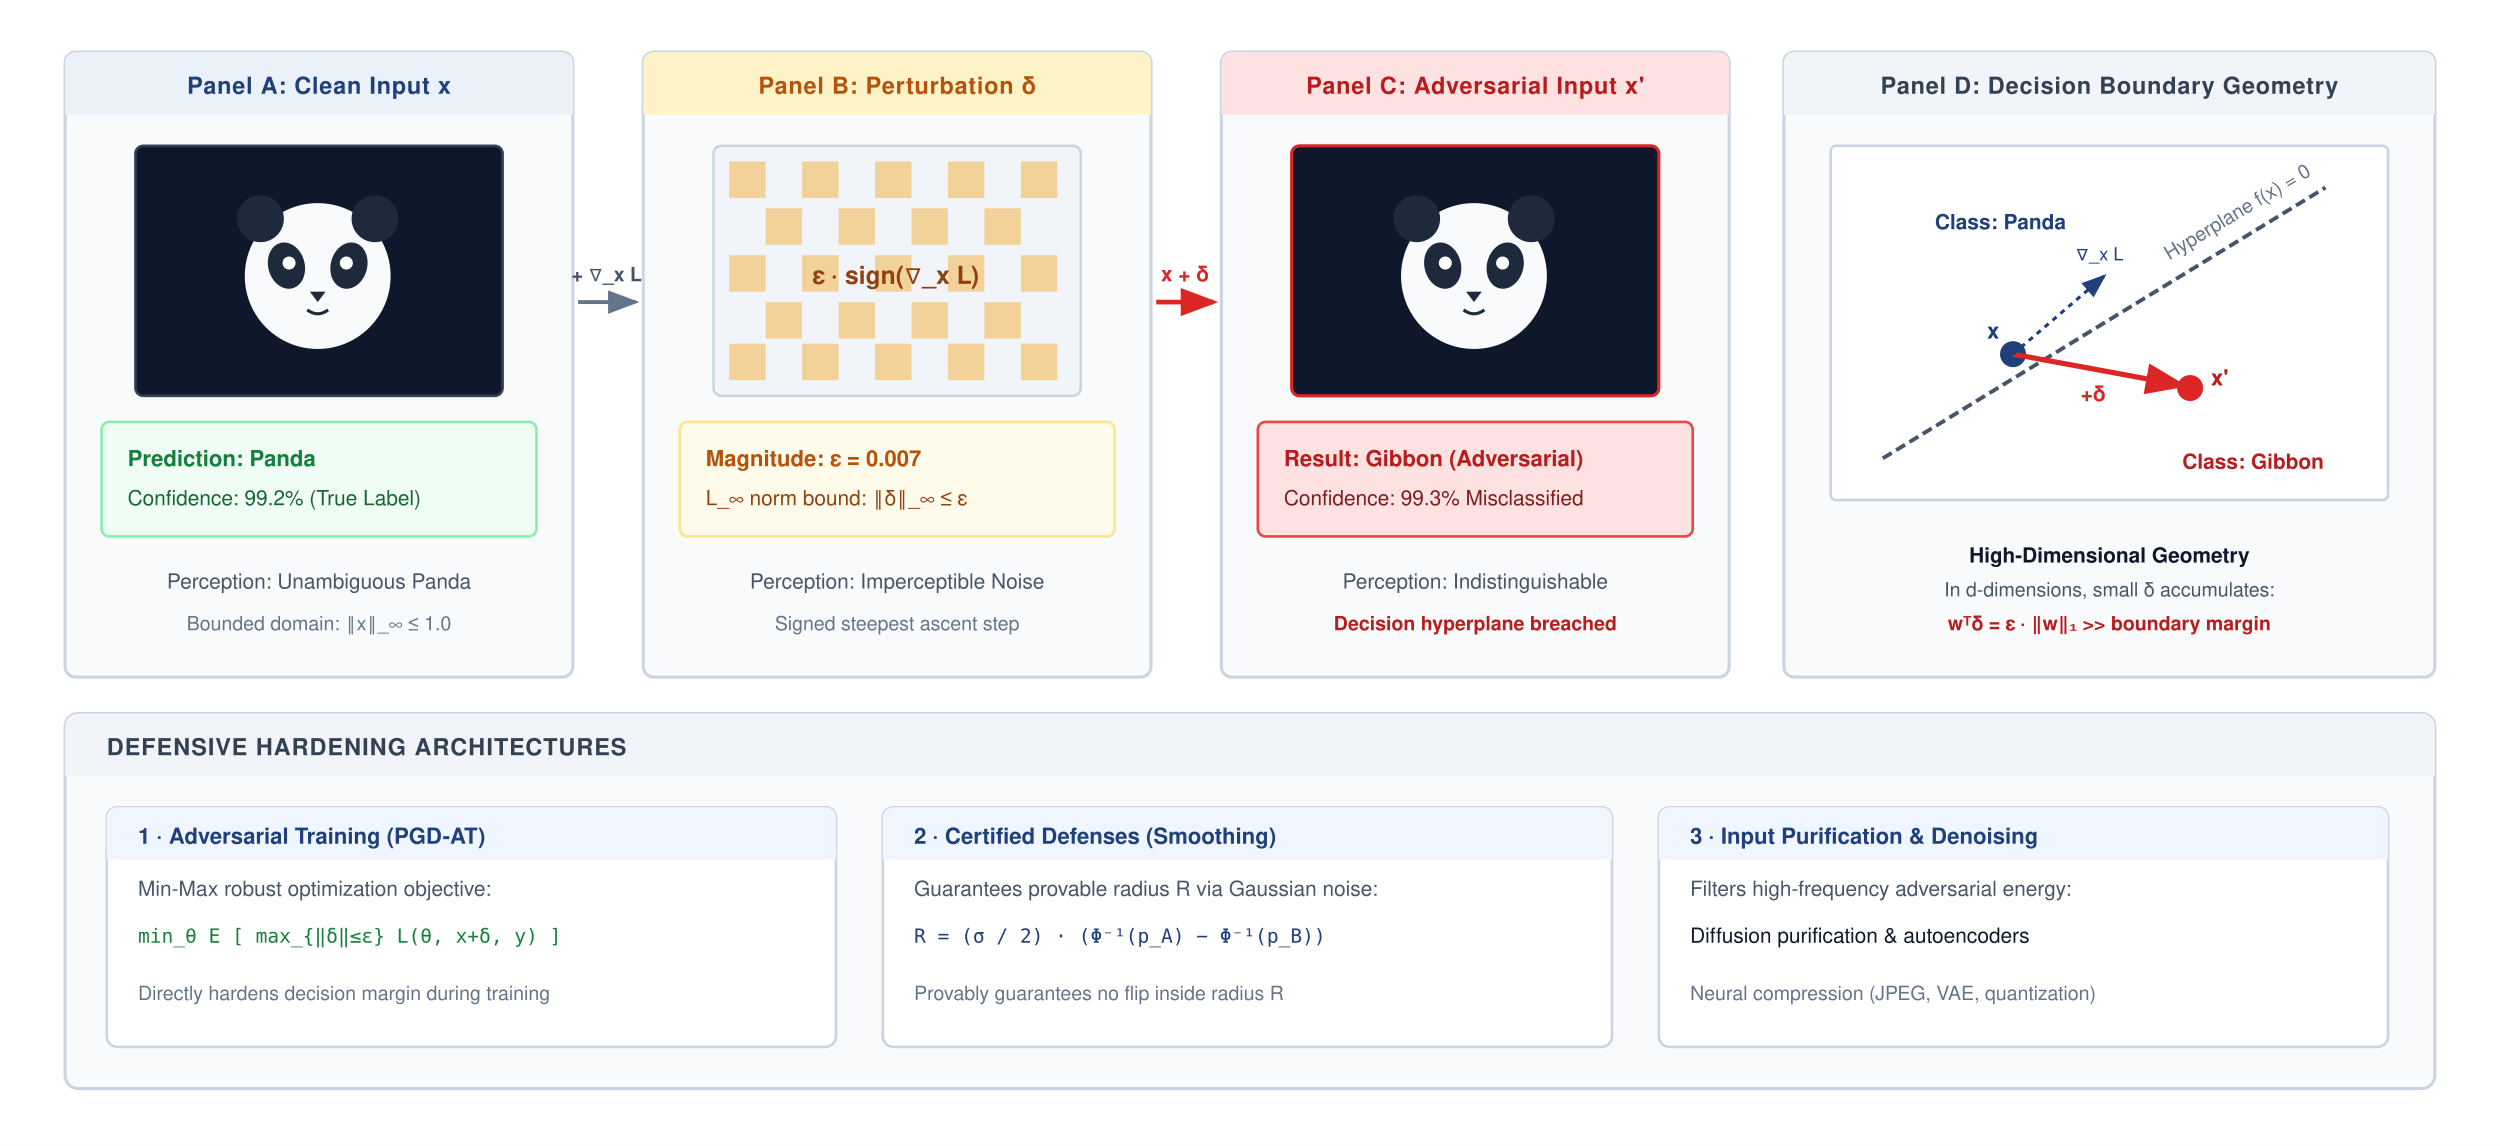
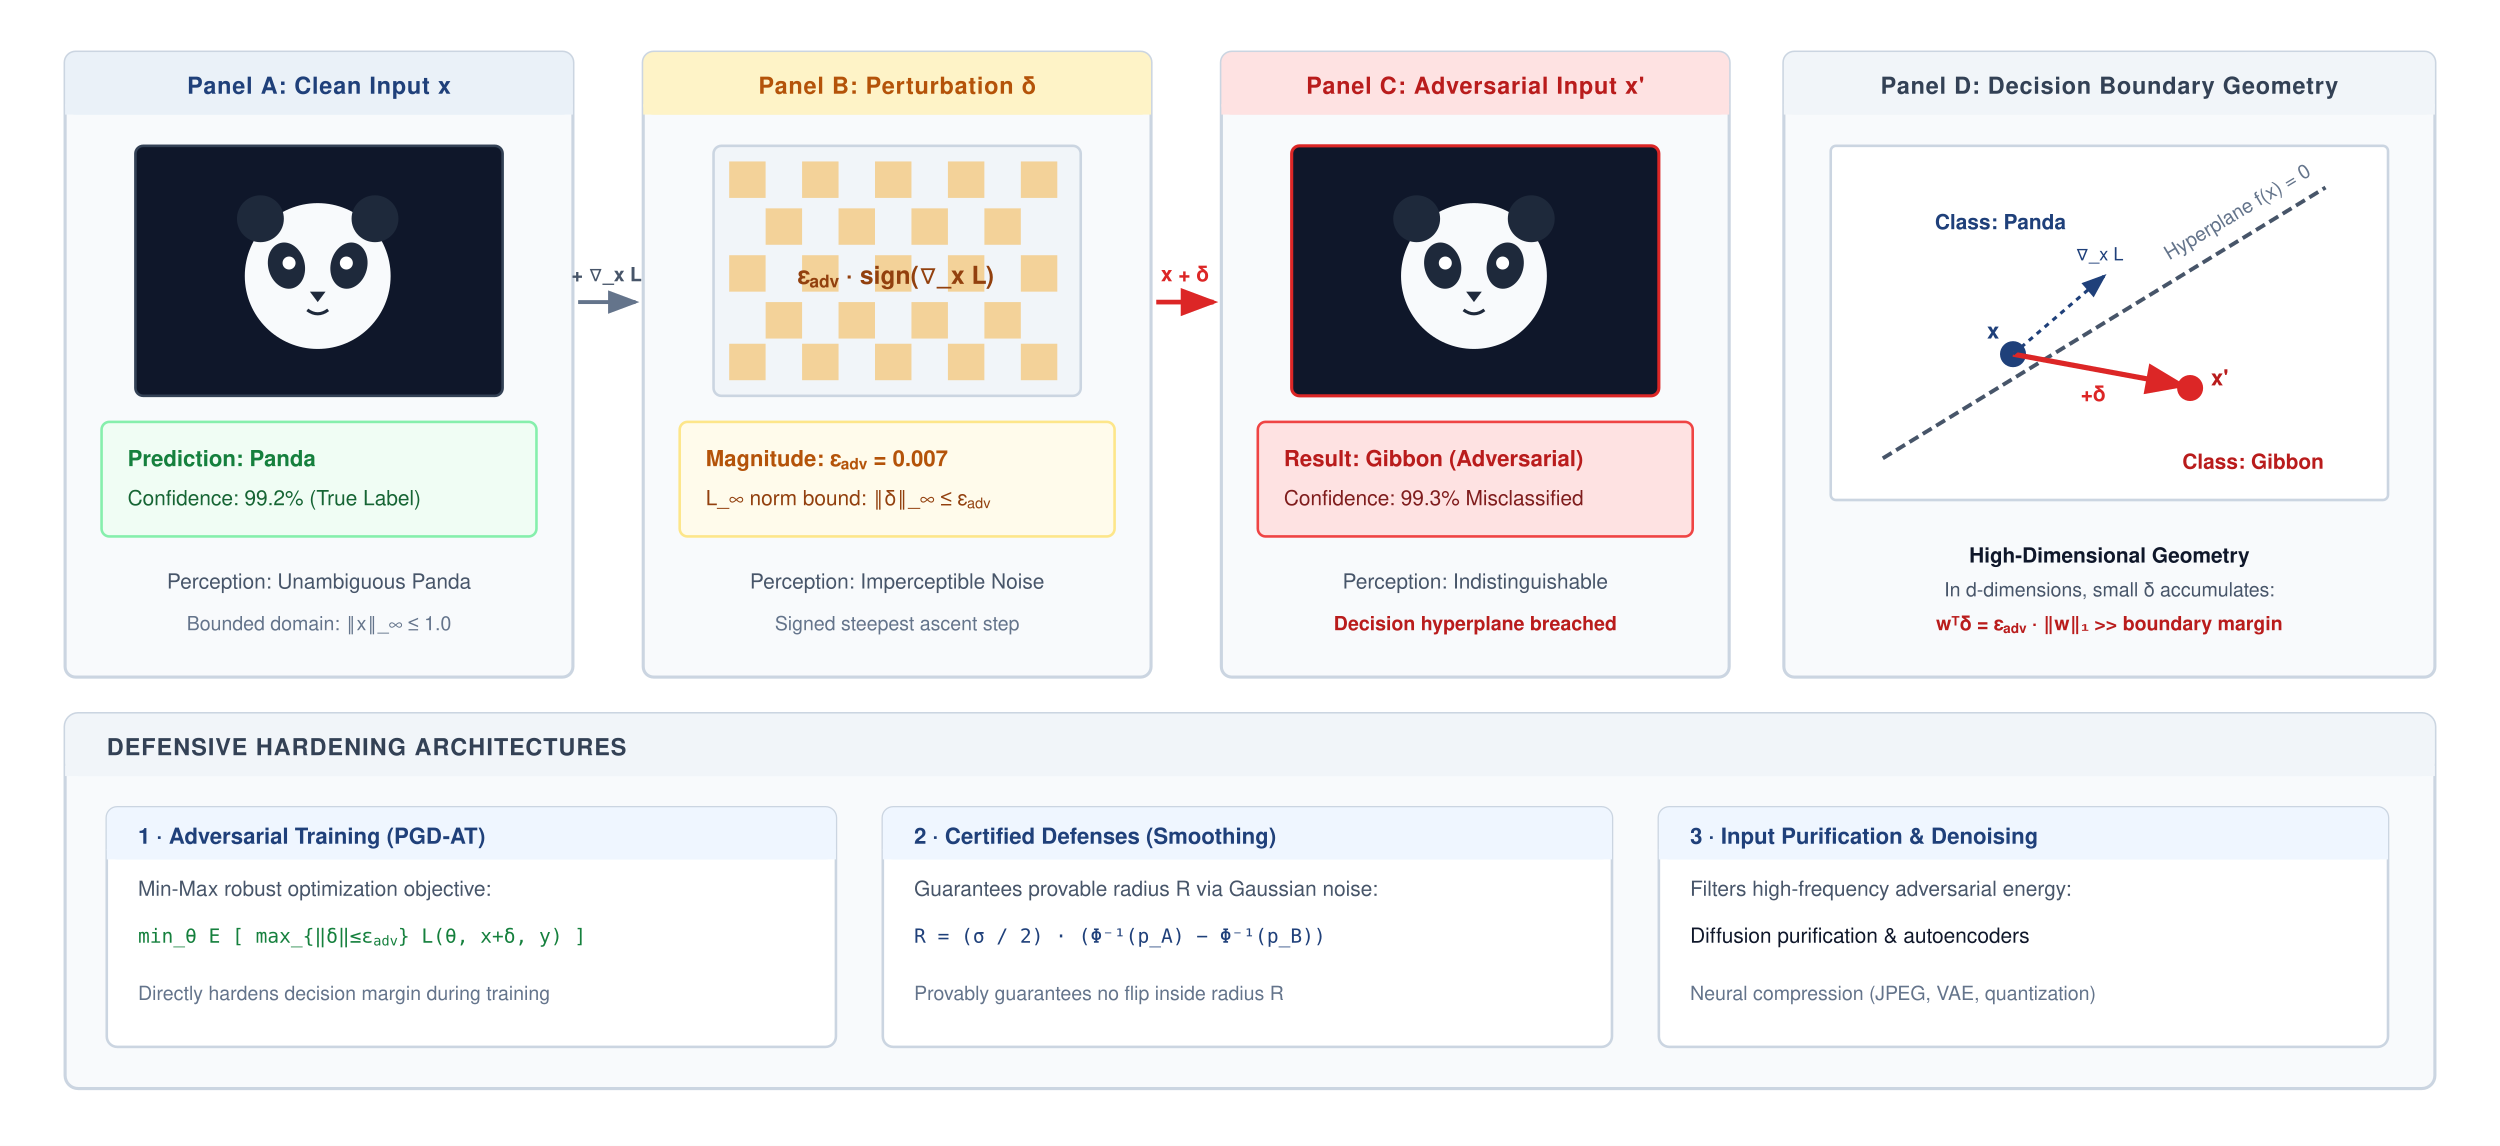
<svg xmlns="http://www.w3.org/2000/svg" viewBox="0 0 960 440" width="100%" height="100%" font-family="Helvetica Neue, Helvetica, Arial, sans-serif">
  <rect width="100%" height="100%" fill="#ffffff" />
  <defs>
    <marker id="ga-arr" markerWidth="8" markerHeight="6" refX="7" refY="3" orient="auto">
      <polygon points="0 0, 8 3, 0 6" fill="#64748b" />
    </marker>
    <marker id="ga-arr-red" markerWidth="8" markerHeight="6" refX="7" refY="3" orient="auto">
      <polygon points="0 0, 8 3, 0 6" fill="#dc2626" />
    </marker>
    <marker id="ga-arr-blue" markerWidth="8" markerHeight="6" refX="7" refY="3" orient="auto">
      <polygon points="0 0, 8 3, 0 6" fill="#1F407A" />
    </marker>
  </defs>
  <g transform="translate(25, 20)">
    <rect x="0" y="0" width="195" height="240" rx="4" fill="#f8fafc" stroke="#cbd5e1" stroke-width="1.2" />
    <rect x="0" y="0" width="195" height="24" rx="4" fill="#EAF1F8" />
    <rect x="0" y="20" width="195" height="4" fill="#EAF1F8" />
    <text x="97.5" y="16" font-size="9" font-weight="700" fill="#1F407A" text-anchor="middle" letter-spacing="0.3">Panel A: Clean Input x</text>
    <g transform="translate(27, 36)">
      <rect x="0" y="0" width="141" height="96" rx="3" fill="#0f172a" stroke="#334155" stroke-width="1" />
      <circle cx="70" cy="50" r="28" fill="#f8fafc" />
      <circle cx="48" cy="28" r="9" fill="#1e293b" />
      <circle cx="92" cy="28" r="9" fill="#1e293b" />
      <ellipse cx="58" cy="46" rx="7" ry="9" fill="#1e293b" transform="rotate(-15, 58, 46)" />
      <ellipse cx="82" cy="46" rx="7" ry="9" fill="#1e293b" transform="rotate(15, 82, 46)" />
      <circle cx="59" cy="45" r="2.5" fill="#ffffff" />
      <circle cx="81" cy="45" r="2.5" fill="#ffffff" />
      <polygon points="67 56, 73 56, 70 60" fill="#1e293b" />
      <path d="M 66 63 Q 70 66 74 63" fill="none" stroke="#1e293b" stroke-width="1.2" />
    </g>
    <g transform="translate(14, 142)">
      <rect x="0" y="0" width="167" height="44" rx="3" fill="#f0fdf4" stroke="#86efac" stroke-width="1" />
      <text x="10" y="17" font-size="8.5" font-weight="700" fill="#15803d">Prediction: Panda</text>
      <text x="10" y="32" font-size="8" fill="#166534">Confidence: 99.2% (True Label)</text>
    </g>
    <text x="97.5" y="206" font-size="8" fill="#475569" text-anchor="middle">Perception: Unambiguous Panda</text>
    <text x="97.5" y="222" font-size="7.5" fill="#64748b" text-anchor="middle">Bounded domain: ‖x‖_∞ ≤ 1.0</text>
  </g>
  <g transform="translate(222, 116)">
    <line x1="0" y1="0" x2="22" y2="0" stroke="#64748b" stroke-width="1.5" marker-end="url(#ga-arr)" />
    <text x="11" y="-8" font-size="7.5" font-weight="700" fill="#475569" text-anchor="middle">+ ∇_x L</text>
  </g>
  <g transform="translate(247, 20)">
    <rect x="0" y="0" width="195" height="240" rx="4" fill="#f8fafc" stroke="#cbd5e1" stroke-width="1.2" />
    <rect x="0" y="0" width="195" height="24" rx="4" fill="#fef3c7" />
    <rect x="0" y="20" width="195" height="4" fill="#fef3c7" />
    <text x="97.5" y="16" font-size="9" font-weight="700" fill="#b45309" text-anchor="middle" letter-spacing="0.3">Panel B: Perturbation δ</text>
    <g transform="translate(27, 36)">
      <rect x="0" y="0" width="141" height="96" rx="3" fill="#f1f5f9" stroke="#cbd5e1" stroke-width="1" />
      <g fill="#f59e0b" opacity="0.4">
        <rect x="6" y="6" width="14" height="14" />
        <rect x="34" y="6" width="14" height="14" />
        <rect x="62" y="6" width="14" height="14" />
        <rect x="90" y="6" width="14" height="14" />
        <rect x="118" y="6" width="14" height="14" />
        <rect x="20" y="24" width="14" height="14" />
        <rect x="48" y="24" width="14" height="14" />
        <rect x="76" y="24" width="14" height="14" />
        <rect x="104" y="24" width="14" height="14" />
        <rect x="6" y="42" width="14" height="14" />
        <rect x="34" y="42" width="14" height="14" />
        <rect x="62" y="42" width="14" height="14" />
        <rect x="90" y="42" width="14" height="14" />
        <rect x="118" y="42" width="14" height="14" />
        <rect x="20" y="60" width="14" height="14" />
        <rect x="48" y="60" width="14" height="14" />
        <rect x="76" y="60" width="14" height="14" />
        <rect x="104" y="60" width="14" height="14" />
        <rect x="6" y="76" width="14" height="14" />
        <rect x="34" y="76" width="14" height="14" />
        <rect x="62" y="76" width="14" height="14" />
        <rect x="90" y="76" width="14" height="14" />
        <rect x="118" y="76" width="14" height="14" />
      </g>
-       <text x="70" y="53" font-size="9.5" font-weight="700" fill="#92400e" text-anchor="middle">ε · sign(∇_x L)</text>
+       <text x="70" y="53" font-size="9.5" font-weight="700" fill="#92400e" text-anchor="middle">ε<tspan baseline-shift="sub" font-size="70%">adv</tspan> · sign(∇_x L)</text>
    </g>
    <g transform="translate(14, 142)">
      <rect x="0" y="0" width="167" height="44" rx="3" fill="#fffbeb" stroke="#fde68a" stroke-width="1" />
-       <text x="10" y="17" font-size="8.5" font-weight="700" fill="#b45309">Magnitude: ε = 0.007</text>
-       <text x="10" y="32" font-size="8" fill="#92400e">L_∞ norm bound: ‖δ‖_∞ ≤ ε</text>
+       <text x="10" y="17" font-size="8.5" font-weight="700" fill="#b45309">Magnitude: ε<tspan baseline-shift="sub" font-size="70%">adv</tspan> = 0.007</text>
+       <text x="10" y="32" font-size="8" fill="#92400e">L_∞ norm bound: ‖δ‖_∞ ≤ ε<tspan baseline-shift="sub" font-size="70%">adv</tspan>
+       </text>
    </g>
    <text x="97.5" y="206" font-size="8" fill="#475569" text-anchor="middle">Perception: Imperceptible Noise</text>
    <text x="97.5" y="222" font-size="7.5" fill="#64748b" text-anchor="middle">Signed steepest ascent step</text>
  </g>
  <g transform="translate(444, 116)">
    <line x1="0" y1="0" x2="22" y2="0" stroke="#dc2626" stroke-width="1.8" marker-end="url(#ga-arr-red)" />
    <text x="11" y="-8" font-size="8" font-weight="700" fill="#dc2626" text-anchor="middle">x + δ</text>
  </g>
  <g transform="translate(469, 20)">
    <rect x="0" y="0" width="195" height="240" rx="4" fill="#f8fafc" stroke="#cbd5e1" stroke-width="1.2" />
    <rect x="0" y="0" width="195" height="24" rx="4" fill="#fee2e2" />
    <rect x="0" y="20" width="195" height="4" fill="#fee2e2" />
    <text x="97.5" y="16" font-size="9" font-weight="700" fill="#b91c1c" text-anchor="middle" letter-spacing="0.3">Panel C: Adversarial Input x'</text>
    <g transform="translate(27, 36)">
      <rect x="0" y="0" width="141" height="96" rx="3" fill="#0f172a" stroke="#dc2626" stroke-width="1.2" />
      <circle cx="70" cy="50" r="28" fill="#f8fafc" />
      <circle cx="48" cy="28" r="9" fill="#1e293b" />
      <circle cx="92" cy="28" r="9" fill="#1e293b" />
      <ellipse cx="58" cy="46" rx="7" ry="9" fill="#1e293b" transform="rotate(-15, 58, 46)" />
      <ellipse cx="82" cy="46" rx="7" ry="9" fill="#1e293b" transform="rotate(15, 82, 46)" />
      <circle cx="59" cy="45" r="2.5" fill="#ffffff" />
      <circle cx="81" cy="45" r="2.5" fill="#ffffff" />
      <polygon points="67 56, 73 56, 70 60" fill="#1e293b" />
      <path d="M 66 63 Q 70 66 74 63" fill="none" stroke="#1e293b" stroke-width="1.2" />
    </g>
    <g transform="translate(14, 142)">
      <rect x="0" y="0" width="167" height="44" rx="3" fill="#fee2e2" stroke="#ef4444" stroke-width="1" />
      <text x="10" y="17" font-size="8.5" font-weight="700" fill="#b91c1c">Result: Gibbon (Adversarial)</text>
      <text x="10" y="32" font-size="8" fill="#7f1d1d">Confidence: 99.3% Misclassified</text>
    </g>
    <text x="97.5" y="206" font-size="8" fill="#475569" text-anchor="middle">Perception: Indistinguishable</text>
    <text x="97.5" y="222" font-size="7.5" font-weight="700" fill="#b91c1c" text-anchor="middle">Decision hyperplane breached</text>
  </g>
  <g transform="translate(685, 20)">
    <rect x="0" y="0" width="250" height="240" rx="4" fill="#f8fafc" stroke="#cbd5e1" stroke-width="1.2" />
    <rect x="0" y="0" width="250" height="24" rx="4" fill="#f1f5f9" />
    <rect x="0" y="20" width="250" height="4" fill="#f1f5f9" />
    <text x="125" y="16" font-size="9" font-weight="700" fill="#334155" text-anchor="middle" letter-spacing="0.3">Panel D: Decision Boundary Geometry</text>
    <g transform="translate(18, 36)">
      <rect x="0" y="0" width="214" height="136" rx="2" fill="#ffffff" stroke="#cbd5e1" stroke-width="1" />
      <line x1="20" y1="120" x2="190" y2="16" stroke="#475569" stroke-width="1.5" stroke-dasharray="4 2" />
      <text x="130" y="44" font-size="7.5" fill="#64748b" transform="rotate(-31, 130, 44)">Hyperplane f(x) = 0</text>
      <text x="40" y="32" font-size="8" font-weight="700" fill="#1F407A">Class: Panda</text>
      <text x="135" y="124" font-size="8" font-weight="700" fill="#b91c1c">Class: Gibbon</text>
      <circle cx="70" cy="80" r="5" fill="#1F407A" />
      <text x="60" y="74" font-size="8.5" font-weight="700" fill="#1F407A">x</text>
      <line x1="70" y1="80" x2="135" y2="92" stroke="#dc2626" stroke-width="2" marker-end="url(#ga-arr-red)" />
      <text x="96" y="98" font-size="8" font-weight="700" fill="#dc2626">+δ</text>
      <circle cx="138" cy="93" r="5" fill="#dc2626" />
      <text x="146" y="92" font-size="8.5" font-weight="700" fill="#b91c1c">x'</text>
      <path d="M 70 80 L 105 50" stroke="#1F407A" stroke-width="1.2" stroke-dasharray="2 2" marker-end="url(#ga-arr-blue)" />
      <text x="94" y="44" font-size="7" fill="#1F407A">∇_x L</text>
    </g>
    <text x="125" y="196" font-size="8" font-weight="700" fill="#0f172a" text-anchor="middle">High-Dimensional Geometry</text>
    <text x="125" y="209" font-size="7.5" fill="#475569" text-anchor="middle">In d-dimensions, small δ accumulates:</text>
-     <text x="125" y="222" font-size="7.5" font-weight="700" fill="#b91c1c" text-anchor="middle">wᵀδ = ε · ‖w‖₁ &gt;&gt; boundary margin</text>
+     <text x="125" y="222" font-size="7.5" font-weight="700" fill="#b91c1c" text-anchor="middle">wᵀδ = ε<tspan baseline-shift="sub" font-size="70%">adv</tspan> · ‖w‖₁ &gt;&gt; boundary margin</text>
  </g>
  <g transform="translate(25, 274)">
    <rect x="0" y="0" width="910" height="144" rx="5" fill="#f8fafc" stroke="#cbd5e1" stroke-width="1.2" />
    <rect x="0" y="0" width="910" height="24" rx="5" fill="#f1f5f9" />
    <rect x="0" y="20" width="910" height="4" fill="#f1f5f9" />
    <text x="16" y="16" font-size="9" font-weight="700" fill="#334155" letter-spacing="0.4">DEFENSIVE HARDENING ARCHITECTURES</text>
    <g transform="translate(16, 36)">
      <g transform="translate(0, 0)">
        <rect x="0" y="0" width="280" height="92" rx="4" fill="#ffffff" stroke="#cbd5e1" stroke-width="1" />
        <rect x="0" y="0" width="280" height="20" rx="4" fill="#eff6ff" />
        <rect x="0" y="16" width="280" height="4" fill="#eff6ff" />
        <text x="12" y="14" font-size="8.5" font-weight="700" fill="#1F407A">1 · Adversarial Training (PGD-AT)</text>
        <text x="12" y="34" font-size="8" fill="#475569">Min-Max robust optimization objective:</text>
-         <text x="12" y="52" font-family="SFMono-Regular, Consolas, Menlo, monospace" font-size="7.5" fill="#15803d">min_θ E [ max_{‖δ‖≤ε} L(θ, x+δ, y) ]</text>
+         <text x="12" y="52" font-family="SFMono-Regular, Consolas, Menlo, monospace" font-size="7.5" fill="#15803d">min_θ E [ max_{‖δ‖≤ε<tspan baseline-shift="sub" font-size="70%">adv</tspan>} L(θ, x+δ, y) ]</text>
        <text x="12" y="74" font-size="7.5" fill="#64748b">Directly hardens decision margin during training</text>
      </g>
      <g transform="translate(298, 0)">
        <rect x="0" y="0" width="280" height="92" rx="4" fill="#ffffff" stroke="#cbd5e1" stroke-width="1" />
        <rect x="0" y="0" width="280" height="20" rx="4" fill="#eff6ff" />
        <rect x="0" y="16" width="280" height="4" fill="#eff6ff" />
        <text x="12" y="14" font-size="8.5" font-weight="700" fill="#1F407A">2 · Certified Defenses (Smoothing)</text>
        <text x="12" y="34" font-size="8" fill="#475569">Guarantees provable radius R via Gaussian noise:</text>
        <text x="12" y="52" font-family="SFMono-Regular, Consolas, Menlo, monospace" font-size="7.5" fill="#1F407A">R = (σ / 2) · (Φ⁻¹(p_A) − Φ⁻¹(p_B))</text>
        <text x="12" y="74" font-size="7.5" fill="#64748b">Provably guarantees no flip inside radius R</text>
      </g>
      <g transform="translate(596, 0)">
        <rect x="0" y="0" width="280" height="92" rx="4" fill="#ffffff" stroke="#cbd5e1" stroke-width="1" />
        <rect x="0" y="0" width="280" height="20" rx="4" fill="#eff6ff" />
        <rect x="0" y="16" width="280" height="4" fill="#eff6ff" />
        <text x="12" y="14" font-size="8.5" font-weight="700" fill="#1F407A">3 · Input Purification &amp; Denoising</text>
        <text x="12" y="34" font-size="8" fill="#475569">Filters high-frequency adversarial energy:</text>
        <text x="12" y="52" font-size="8" fill="#0f172a">Diffusion purification &amp; autoencoders</text>
        <text x="12" y="74" font-size="7.5" fill="#64748b">Neural compression (JPEG, VAE, quantization)</text>
      </g>
    </g>
  </g>
</svg>
